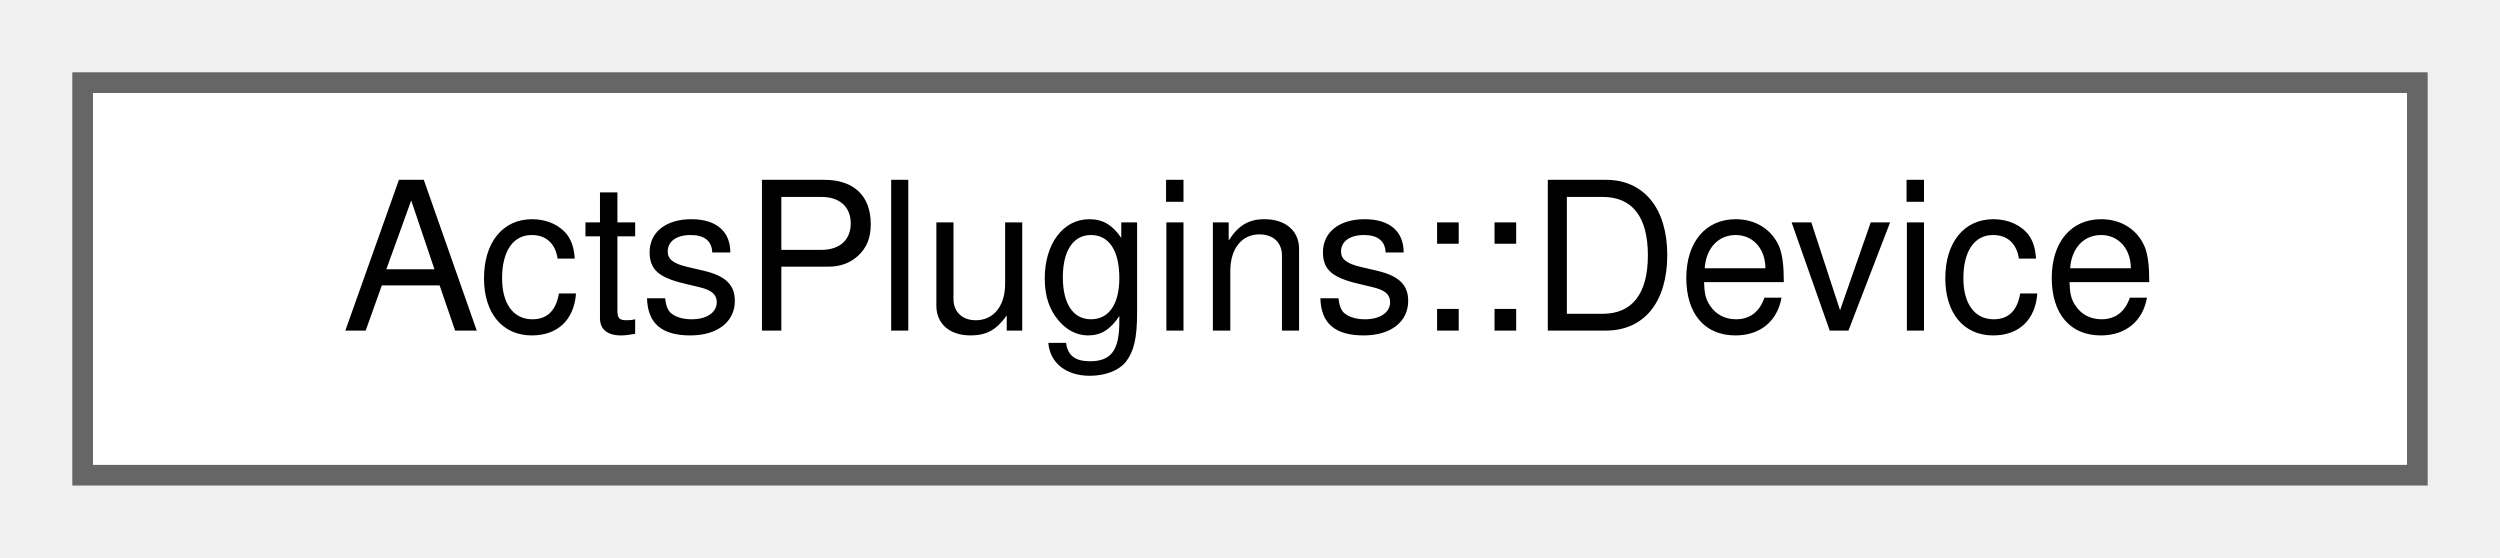
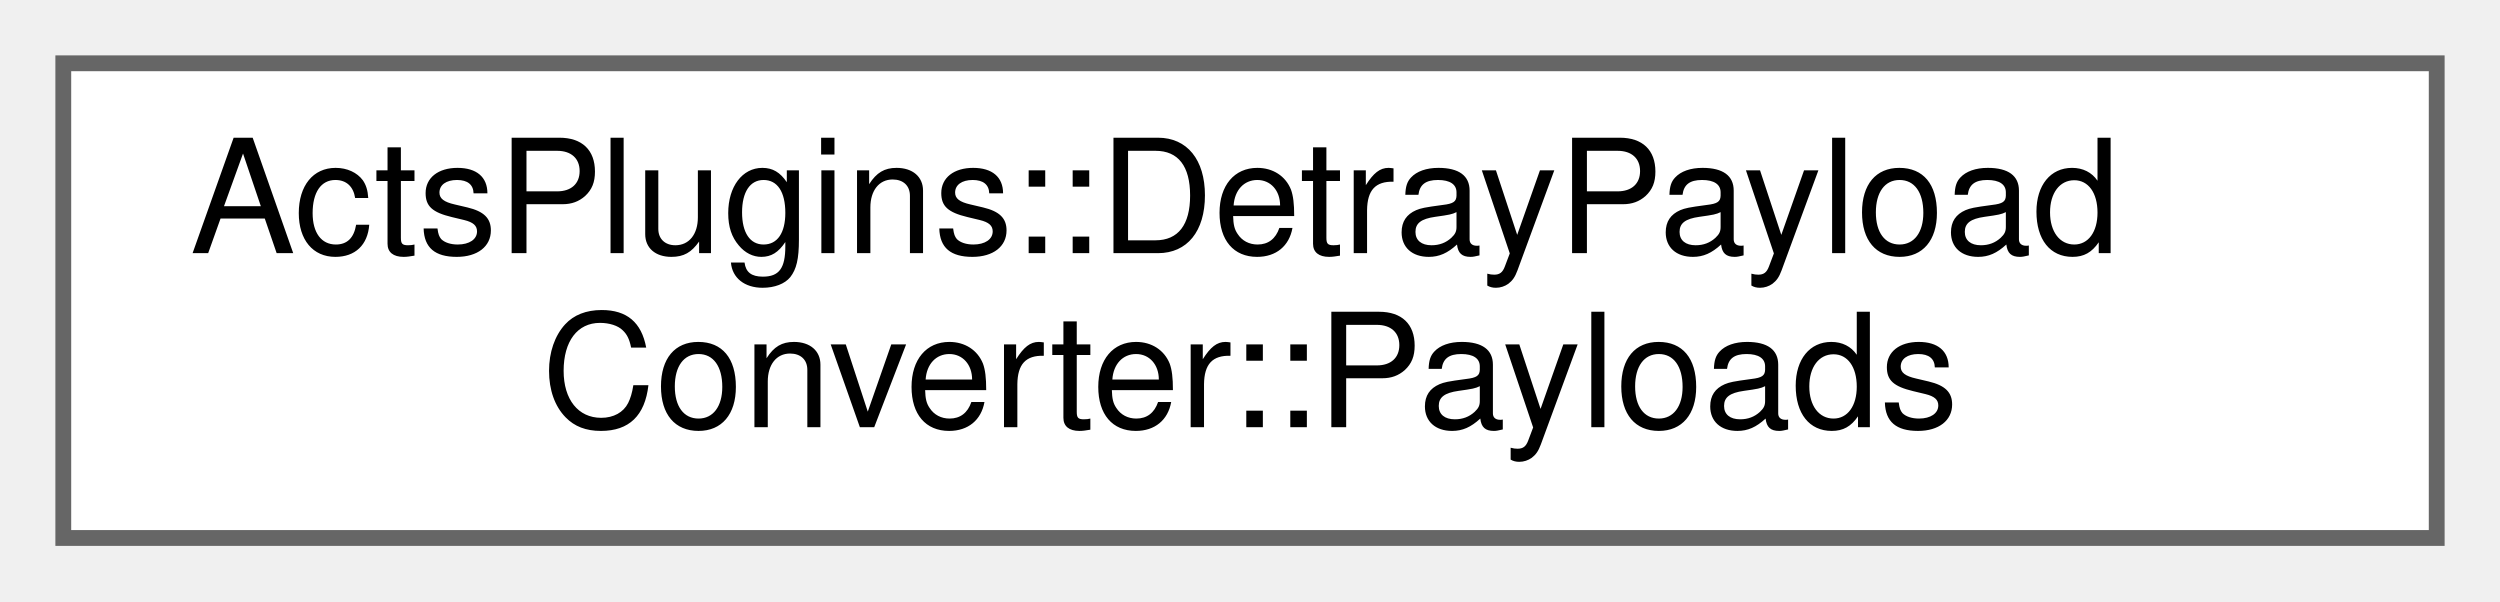
- <svg xmlns="http://www.w3.org/2000/svg" xmlns:xlink="http://www.w3.org/1999/xlink" width="121pt" height="27pt" viewBox="0.00 0.00 121.00 27.00">
-   <g id="graph0" class="graph" transform="scale(1 1) rotate(0) translate(4 23)">
+ <svg xmlns="http://www.w3.org/2000/svg" xmlns:xlink="http://www.w3.org/1999/xlink" width="158pt" height="38pt" viewBox="0.00 0.00 158.00 38.00">
+   <g id="graph0" class="graph" transform="scale(1 1) rotate(0) translate(4 34)">
    <g id="Node000000" class="node">
      <g id="a_Node000000">
-         <a xlink:href="struct_acts_plugins_1_1_device.html" target="_top" xlink:title="A simple device description struct.">
-           <polygon fill="white" stroke="#666666" points="113,-19 0,-19 0,0 113,0 113,-19" />
-           <text text-anchor="middle" x="56.5" y="-7" font-family="Helvetica,sans-Serif" font-size="10.00">ActsPlugins::Device</text>
+         <a xlink:href="struct_acts_plugins_1_1_detray_payload_converter_1_1_payloads.html" target="_top" xlink:title="Container for all Detray payload outputs.">
+           <polygon fill="white" stroke="#666666" points="150,-30 0,-30 0,0 150,0 150,-30" />
+           <text text-anchor="start" x="8" y="-18" font-family="Helvetica,sans-Serif" font-size="10.00">ActsPlugins::DetrayPayload</text>
+           <text text-anchor="middle" x="75" y="-7" font-family="Helvetica,sans-Serif" font-size="10.00">Converter::Payloads</text>
        </a>
      </g>
    </g>
  </g>
</svg>
